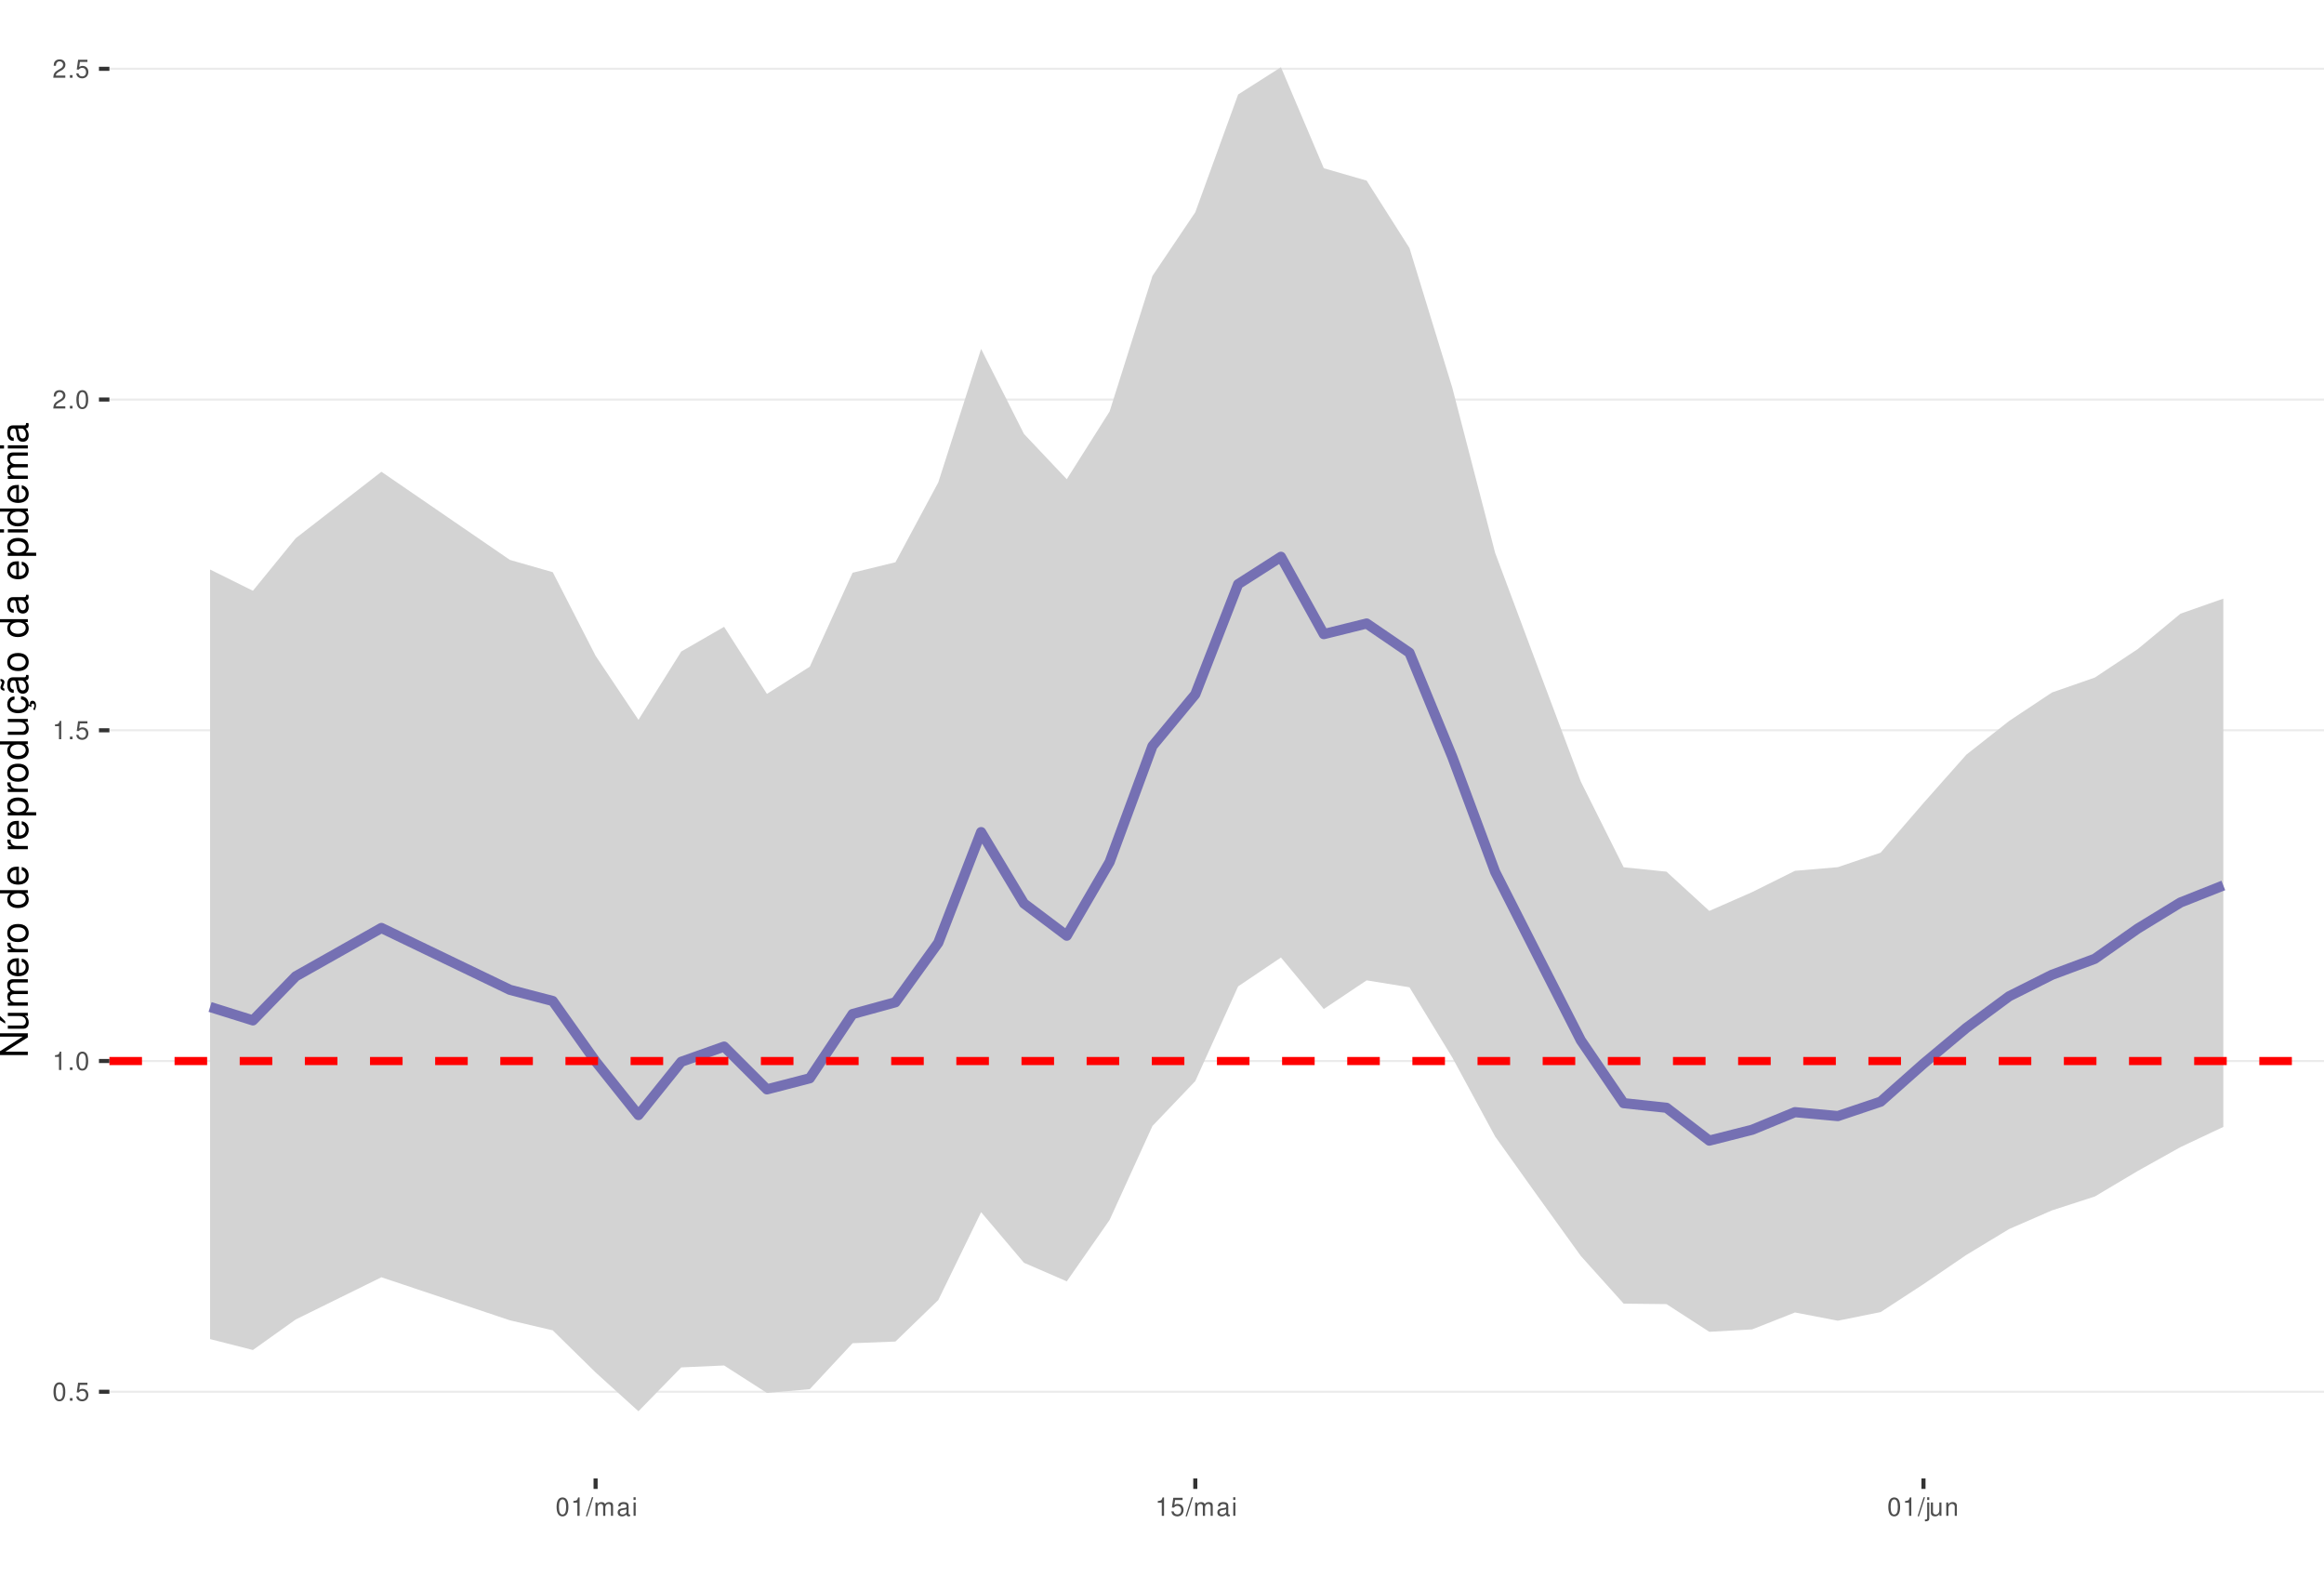
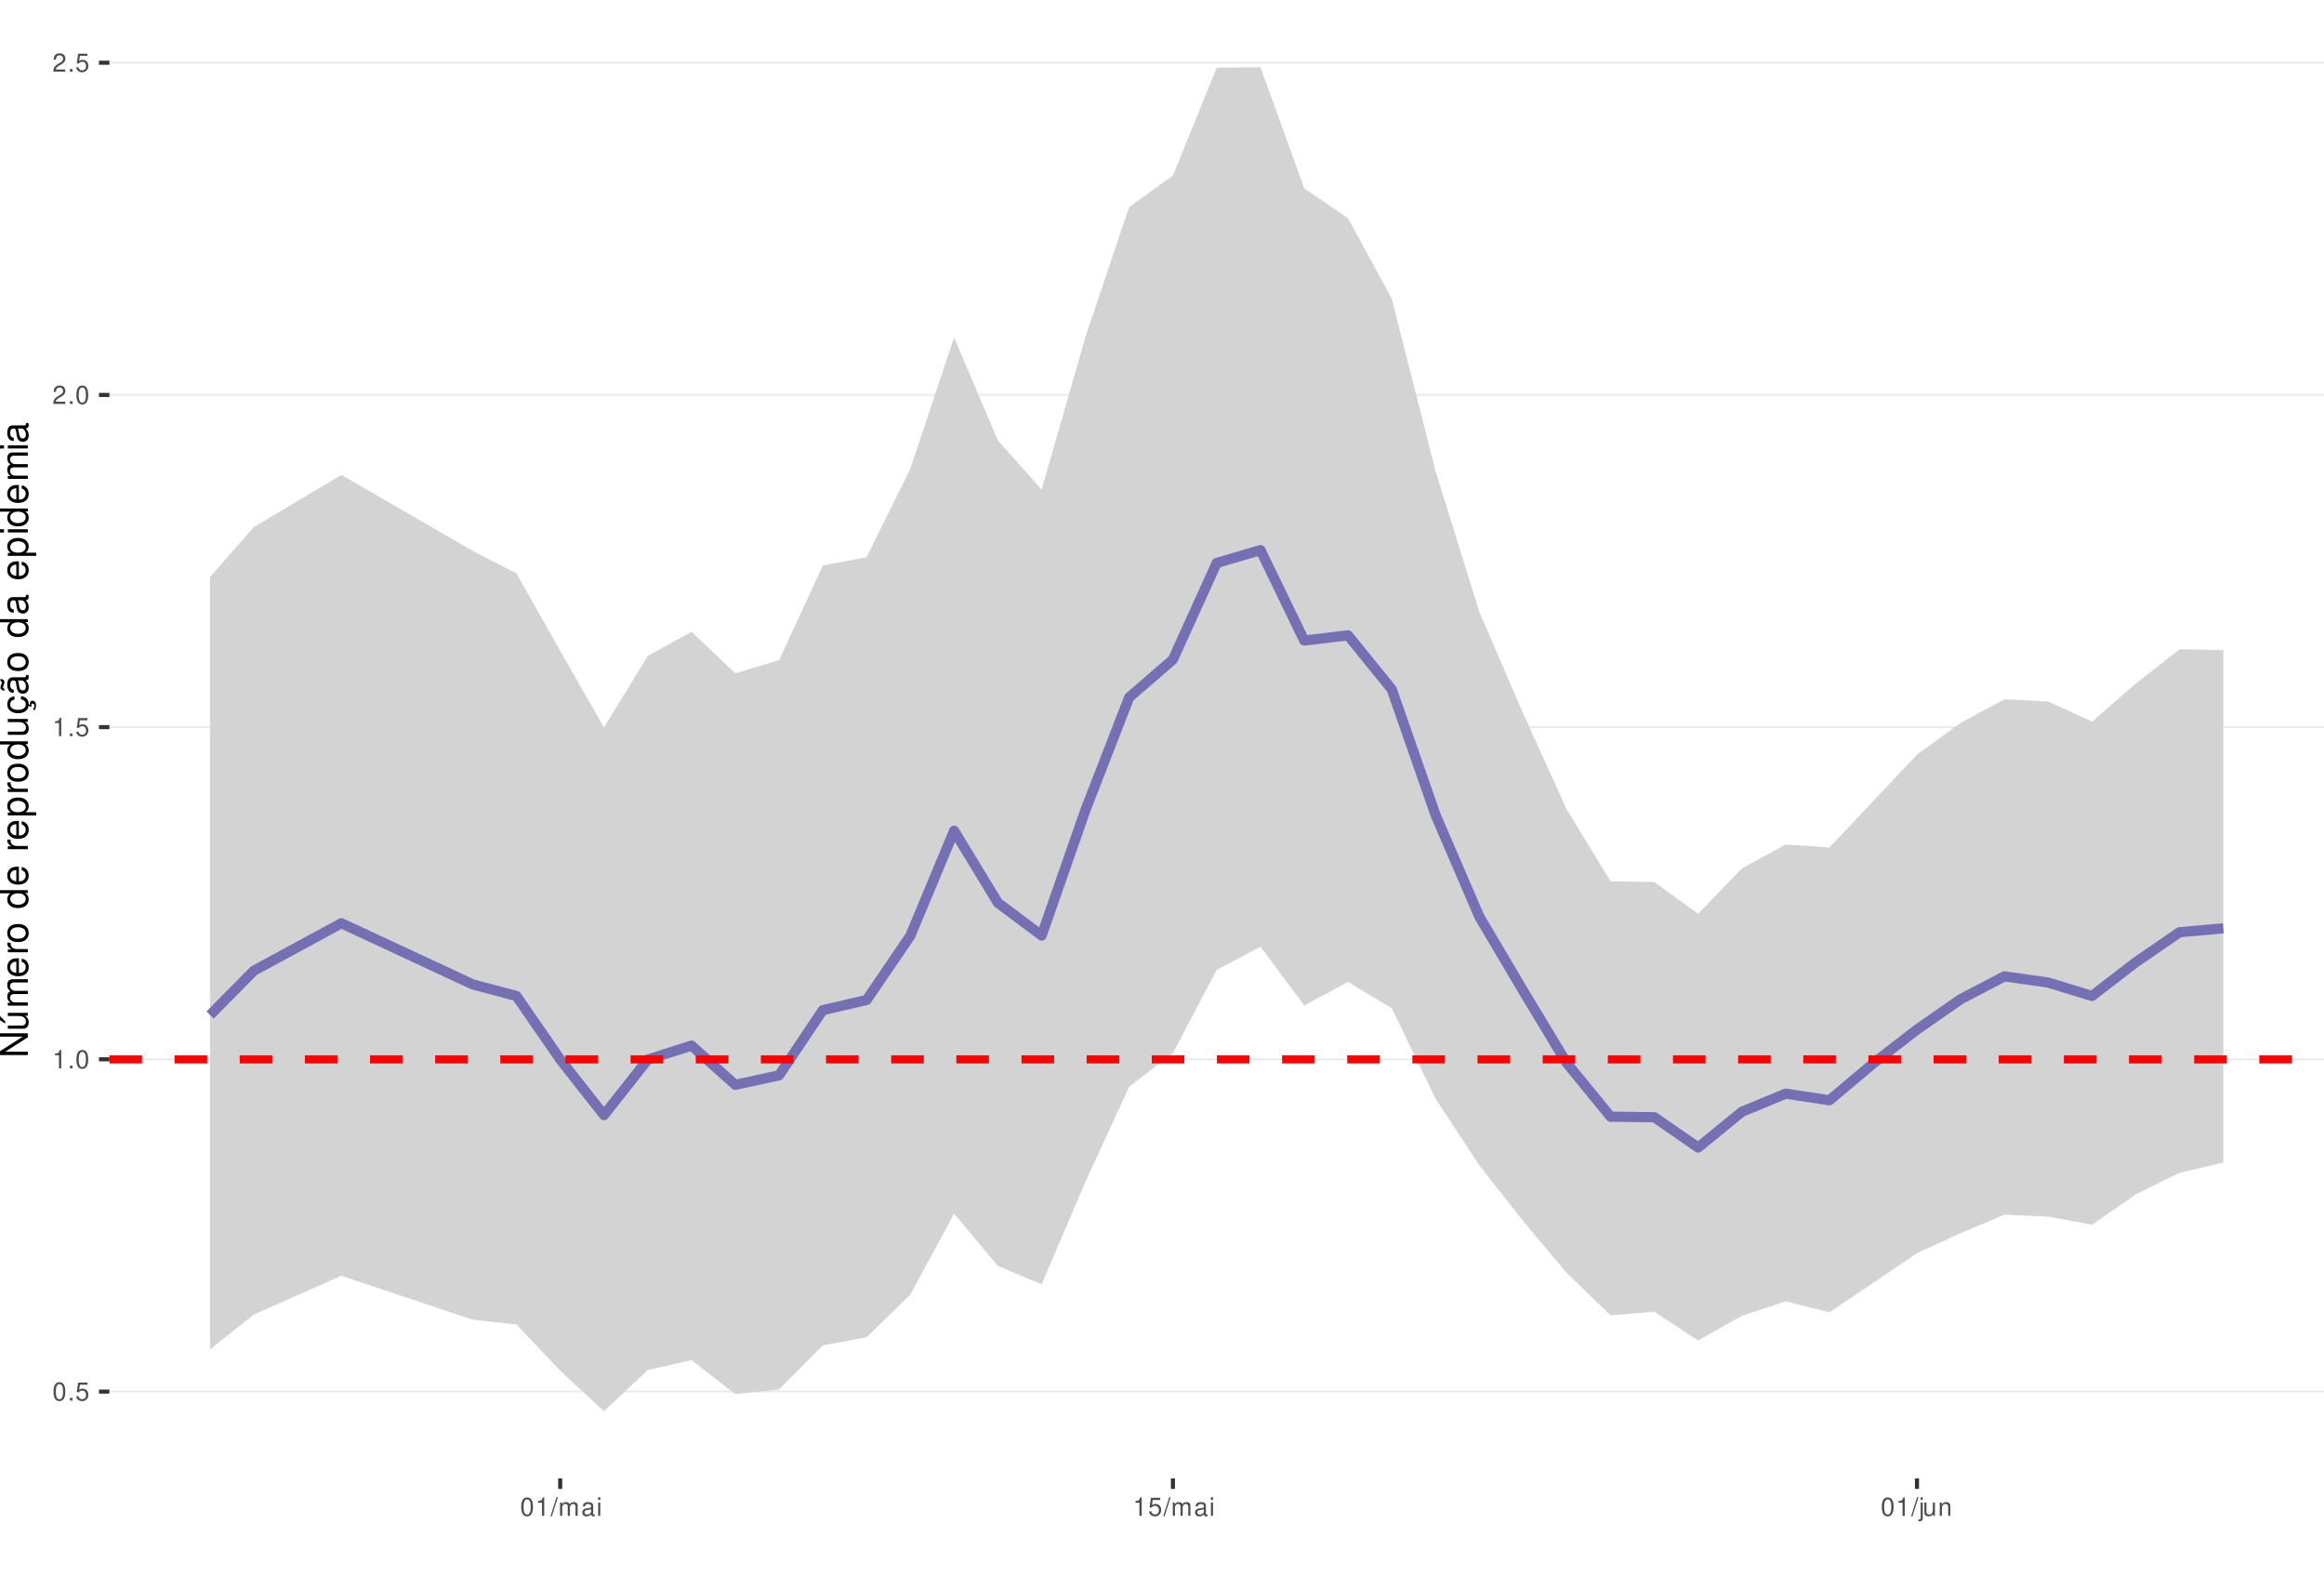
<svg xmlns="http://www.w3.org/2000/svg" xmlns:xlink="http://www.w3.org/1999/xlink" width="609pt" height="413pt" viewBox="0 0 609 413" version="1.1">
  <defs>
    <g>
      <symbol overflow="visible" id="glyph0-0">
        <path style="stroke:none;" d="" />
      </symbol>
      <symbol overflow="visible" id="glyph0-1">
        <path style="stroke:none;" d="M 1.828 -4.812 C 1.391 -4.812 0.984 -4.609 0.75 -4.281 C 0.438 -3.859 0.281 -3.219 0.281 -2.328 C 0.281 -0.703 0.812 0.156 1.828 0.156 C 2.828 0.156 3.375 -0.703 3.375 -2.297 C 3.375 -3.219 3.234 -3.844 2.922 -4.281 C 2.672 -4.625 2.281 -4.812 1.828 -4.812 Z M 1.828 -4.297 C 2.469 -4.297 2.781 -3.641 2.781 -2.344 C 2.781 -0.969 2.469 -0.328 1.812 -0.328 C 1.203 -0.328 0.891 -1 0.891 -2.328 C 0.891 -3.641 1.203 -4.297 1.828 -4.297 Z M 1.828 -4.297 " />
      </symbol>
      <symbol overflow="visible" id="glyph0-2">
        <path style="stroke:none;" d="M 1.266 -0.688 L 0.578 -0.688 L 0.578 0 L 1.266 0 Z M 1.266 -0.688 " />
      </symbol>
      <symbol overflow="visible" id="glyph0-3">
        <path style="stroke:none;" d="M 3.172 -4.719 L 0.734 -4.719 L 0.375 -2.156 L 0.922 -2.156 C 1.188 -2.469 1.422 -2.594 1.797 -2.594 C 2.422 -2.594 2.812 -2.156 2.812 -1.453 C 2.812 -0.781 2.422 -0.359 1.781 -0.359 C 1.266 -0.359 0.953 -0.625 0.812 -1.156 L 0.234 -1.156 C 0.312 -0.766 0.375 -0.578 0.516 -0.406 C 0.781 -0.047 1.266 0.156 1.797 0.156 C 2.75 0.156 3.422 -0.547 3.422 -1.531 C 3.422 -2.469 2.797 -3.109 1.891 -3.109 C 1.562 -3.109 1.297 -3.016 1.016 -2.828 L 1.203 -4.141 L 3.172 -4.141 Z M 3.172 -4.719 " />
      </symbol>
      <symbol overflow="visible" id="glyph0-4">
        <path style="stroke:none;" d="M 1.719 -3.422 L 1.719 0 L 2.312 0 L 2.312 -4.812 L 1.922 -4.812 C 1.719 -4.078 1.578 -3.969 0.672 -3.859 L 0.672 -3.422 Z M 1.719 -3.422 " />
      </symbol>
      <symbol overflow="visible" id="glyph0-5">
        <path style="stroke:none;" d="M 3.375 -0.578 L 0.891 -0.578 C 0.938 -0.984 1.156 -1.234 1.734 -1.578 L 2.406 -1.953 C 3.062 -2.328 3.406 -2.812 3.406 -3.406 C 3.406 -3.812 3.234 -4.188 2.969 -4.438 C 2.688 -4.688 2.344 -4.812 1.891 -4.812 C 1.297 -4.812 0.844 -4.594 0.578 -4.188 C 0.422 -3.938 0.344 -3.641 0.328 -3.141 L 0.922 -3.141 C 0.938 -3.469 0.984 -3.672 1.062 -3.828 C 1.219 -4.125 1.516 -4.297 1.875 -4.297 C 2.406 -4.297 2.797 -3.906 2.797 -3.391 C 2.797 -3.016 2.578 -2.672 2.156 -2.438 L 1.547 -2.078 C 0.562 -1.516 0.281 -1.062 0.219 0 L 3.375 0 Z M 3.375 -0.578 " />
      </symbol>
      <symbol overflow="visible" id="glyph0-6">
        <path style="stroke:none;" d="M 1.531 -4.859 L -0.047 0.141 L 0.312 0.141 L 1.891 -4.859 Z M 1.531 -4.859 " />
      </symbol>
      <symbol overflow="visible" id="glyph0-7">
        <path style="stroke:none;" d="M 0.469 -3.484 L 0.469 0 L 1.031 0 L 1.031 -2.188 C 1.031 -2.703 1.391 -3.109 1.844 -3.109 C 2.25 -3.109 2.484 -2.844 2.484 -2.406 L 2.484 0 L 3.047 0 L 3.047 -2.188 C 3.047 -2.703 3.422 -3.109 3.875 -3.109 C 4.266 -3.109 4.516 -2.844 4.516 -2.406 L 4.516 0 L 5.078 0 L 5.078 -2.609 C 5.078 -3.234 4.719 -3.594 4.062 -3.594 C 3.594 -3.594 3.312 -3.453 2.984 -3.062 C 2.781 -3.422 2.5 -3.594 2.047 -3.594 C 1.578 -3.594 1.266 -3.422 0.984 -3 L 0.984 -3.484 Z M 0.469 -3.484 " />
      </symbol>
      <symbol overflow="visible" id="glyph0-8">
        <path style="stroke:none;" d="M 3.562 -0.328 C 3.5 -0.312 3.469 -0.312 3.438 -0.312 C 3.25 -0.312 3.141 -0.406 3.141 -0.578 L 3.141 -2.641 C 3.141 -3.25 2.688 -3.594 1.828 -3.594 C 1.312 -3.594 0.906 -3.438 0.672 -3.188 C 0.516 -3 0.453 -2.797 0.438 -2.453 L 0.984 -2.453 C 1.031 -2.875 1.297 -3.078 1.812 -3.078 C 2.312 -3.078 2.594 -2.891 2.594 -2.562 L 2.594 -2.406 C 2.578 -2.172 2.469 -2.078 2.016 -2.031 C 1.219 -1.922 1.109 -1.891 0.891 -1.812 C 0.484 -1.641 0.281 -1.328 0.281 -0.875 C 0.281 -0.25 0.719 0.156 1.422 0.156 C 1.859 0.156 2.219 0 2.609 -0.359 C 2.656 0 2.828 0.156 3.188 0.156 C 3.297 0.156 3.375 0.141 3.562 0.094 Z M 2.594 -1.094 C 2.594 -0.906 2.531 -0.797 2.375 -0.641 C 2.141 -0.438 1.875 -0.328 1.547 -0.328 C 1.109 -0.328 0.859 -0.547 0.859 -0.891 C 0.859 -1.266 1.094 -1.438 1.703 -1.531 C 2.297 -1.609 2.406 -1.641 2.594 -1.719 Z M 2.594 -1.094 " />
      </symbol>
      <symbol overflow="visible" id="glyph0-9">
        <path style="stroke:none;" d="M 1 -3.484 L 0.453 -3.484 L 0.453 0 L 1 0 Z M 1 -4.859 L 0.438 -4.859 L 0.438 -4.156 L 1 -4.156 Z M 1 -4.859 " />
      </symbol>
      <symbol overflow="visible" id="glyph0-10">
        <path style="stroke:none;" d="M 0.469 -3.484 L 0.469 0.5 C 0.469 0.859 0.359 0.969 0.016 0.969 C -0.031 0.969 -0.047 0.969 -0.125 0.953 L -0.125 1.438 C -0.047 1.438 -0.016 1.453 0.062 1.453 C 0.688 1.453 1.016 1.203 1.016 0.719 L 1.016 -3.484 Z M 1.016 -4.859 L 0.469 -4.859 L 0.469 -4.156 L 1.016 -4.156 Z M 1.016 -4.859 " />
      </symbol>
      <symbol overflow="visible" id="glyph0-11">
        <path style="stroke:none;" d="M 3.203 0 L 3.203 -3.484 L 2.656 -3.484 L 2.656 -1.516 C 2.656 -0.797 2.281 -0.328 1.703 -0.328 C 1.266 -0.328 0.984 -0.594 0.984 -1.016 L 0.984 -3.484 L 0.438 -3.484 L 0.438 -0.797 C 0.438 -0.219 0.859 0.156 1.547 0.156 C 2.062 0.156 2.391 -0.031 2.703 -0.484 L 2.703 0 Z M 3.203 0 " />
      </symbol>
      <symbol overflow="visible" id="glyph0-12">
        <path style="stroke:none;" d="M 0.469 -3.484 L 0.469 0 L 1.031 0 L 1.031 -1.922 C 1.031 -2.641 1.391 -3.109 1.969 -3.109 C 2.406 -3.109 2.688 -2.828 2.688 -2.422 L 2.688 0 L 3.234 0 L 3.234 -2.641 C 3.234 -3.219 2.812 -3.594 2.141 -3.594 C 1.625 -3.594 1.281 -3.391 0.984 -2.906 L 0.984 -3.484 Z M 0.469 -3.484 " />
      </symbol>
      <symbol overflow="visible" id="glyph1-0">
        <path style="stroke:none;" d="" />
      </symbol>
      <symbol overflow="visible" id="glyph1-1">
        <path style="stroke:none;" d="M -7.297 -6.453 L -7.297 -5.578 L -1.328 -5.578 L -7.297 -1.766 L -7.297 -0.766 L 0 -0.766 L 0 -1.641 L -5.906 -1.641 L 0 -5.406 L 0 -6.453 Z M -7.297 -6.453 " />
      </symbol>
      <symbol overflow="visible" id="glyph1-2">
        <path style="stroke:none;" d="M 0 -4.812 L -5.234 -4.812 L -5.234 -3.984 L -2.266 -3.984 C -1.203 -3.984 -0.5 -3.438 -0.5 -2.562 C -0.5 -1.906 -0.906 -1.484 -1.531 -1.484 L -5.234 -1.484 L -5.234 -0.656 L -1.203 -0.656 C -0.328 -0.656 0.234 -1.297 0.234 -2.312 C 0.234 -3.094 -0.047 -3.578 -0.734 -4.062 L 0 -4.062 Z M -7.406 -2.953 L -5.922 -2 L -5.922 -2.594 L -7.406 -4.094 Z M -7.406 -2.953 " />
      </symbol>
      <symbol overflow="visible" id="glyph1-3">
        <path style="stroke:none;" d="M -5.234 -0.703 L 0 -0.703 L 0 -1.547 L -3.297 -1.547 C -4.047 -1.547 -4.656 -2.094 -4.656 -2.766 C -4.656 -3.391 -4.281 -3.734 -3.609 -3.734 L 0 -3.734 L 0 -4.578 L -3.297 -4.578 C -4.047 -4.578 -4.656 -5.125 -4.656 -5.812 C -4.656 -6.422 -4.266 -6.781 -3.609 -6.781 L 0 -6.781 L 0 -7.625 L -3.938 -7.625 C -4.875 -7.625 -5.391 -7.078 -5.391 -6.094 C -5.391 -5.406 -5.188 -4.984 -4.594 -4.484 C -5.156 -4.188 -5.391 -3.766 -5.391 -3.078 C -5.391 -2.375 -5.125 -1.906 -4.5 -1.469 L -5.234 -1.469 Z M -5.234 -0.703 " />
      </symbol>
      <symbol overflow="visible" id="glyph1-4">
        <path style="stroke:none;" d="M -2.344 -5.125 C -3.141 -5.125 -3.625 -5.062 -4.016 -4.922 C -4.875 -4.578 -5.391 -3.781 -5.391 -2.797 C -5.391 -1.344 -4.281 -0.406 -2.547 -0.406 C -0.812 -0.406 0.234 -1.297 0.234 -2.781 C 0.234 -3.984 -0.453 -4.812 -1.594 -5.016 L -1.594 -4.188 C -0.906 -3.953 -0.547 -3.484 -0.547 -2.812 C -0.547 -2.281 -0.781 -1.828 -1.219 -1.547 C -1.516 -1.344 -1.812 -1.281 -2.344 -1.266 Z M -3.016 -1.297 C -3.984 -1.359 -4.625 -1.953 -4.625 -2.797 C -4.625 -3.641 -3.953 -4.234 -3.016 -4.234 Z M -3.016 -1.297 " />
      </symbol>
      <symbol overflow="visible" id="glyph1-5">
        <path style="stroke:none;" d="M -5.234 -0.688 L 0 -0.688 L 0 -1.531 L -2.719 -1.531 C -3.984 -1.547 -4.547 -2.062 -4.516 -3.203 L -5.359 -3.203 C -5.375 -3.062 -5.391 -2.984 -5.391 -2.891 C -5.391 -2.344 -5.062 -1.938 -4.297 -1.453 L -5.234 -1.453 Z M -5.234 -0.688 " />
      </symbol>
      <symbol overflow="visible" id="glyph1-6">
        <path style="stroke:none;" d="M -5.391 -2.719 C -5.391 -1.234 -4.344 -0.359 -2.578 -0.359 C -0.812 -0.359 0.234 -1.234 0.234 -2.734 C 0.234 -4.203 -0.812 -5.094 -2.547 -5.094 C -4.359 -5.094 -5.391 -4.234 -5.391 -2.719 Z M -4.625 -2.734 C -4.625 -3.672 -3.844 -4.234 -2.547 -4.234 C -1.312 -4.234 -0.547 -3.656 -0.547 -2.734 C -0.547 -1.797 -1.312 -1.234 -2.578 -1.234 C -3.844 -1.234 -4.625 -1.797 -4.625 -2.734 Z M -4.625 -2.734 " />
      </symbol>
      <symbol overflow="visible" id="glyph1-7">
        <path style="stroke:none;" d="" />
      </symbol>
      <symbol overflow="visible" id="glyph1-8">
        <path style="stroke:none;" d="M -7.297 -4.953 L -7.297 -4.125 L -4.578 -4.125 C -5.109 -3.766 -5.391 -3.203 -5.391 -2.516 C -5.391 -1.156 -4.297 -0.266 -2.625 -0.266 C -0.859 -0.266 0.234 -1.125 0.234 -2.547 C 0.234 -3.266 -0.047 -3.766 -0.688 -4.203 L 0 -4.203 L 0 -4.953 Z M -4.609 -2.656 C -4.609 -3.547 -3.812 -4.125 -2.562 -4.125 C -1.344 -4.125 -0.547 -3.547 -0.547 -2.656 C -0.547 -1.734 -1.359 -1.125 -2.578 -1.125 C -3.797 -1.125 -4.609 -1.734 -4.609 -2.656 Z M -4.609 -2.656 " />
      </symbol>
      <symbol overflow="visible" id="glyph1-9">
        <path style="stroke:none;" d="M 2.188 -0.547 L 2.188 -1.375 L -0.547 -1.375 C -0.016 -1.812 0.234 -2.312 0.234 -2.984 C 0.234 -4.344 -0.859 -5.234 -2.531 -5.234 C -4.297 -5.234 -5.391 -4.375 -5.391 -2.984 C -5.391 -2.266 -5.062 -1.703 -4.453 -1.312 L -5.234 -1.312 L -5.234 -0.547 Z M -4.609 -2.844 C -4.609 -3.766 -3.797 -4.359 -2.547 -4.359 C -1.359 -4.359 -0.547 -3.75 -0.547 -2.844 C -0.547 -1.953 -1.344 -1.375 -2.578 -1.375 C -3.812 -1.375 -4.609 -1.953 -4.609 -2.844 Z M -4.609 -2.844 " />
      </symbol>
      <symbol overflow="visible" id="glyph1-10">
        <path style="stroke:none;" d="M 0 -4.812 L -5.234 -4.812 L -5.234 -3.984 L -2.266 -3.984 C -1.203 -3.984 -0.5 -3.438 -0.5 -2.562 C -0.5 -1.906 -0.906 -1.484 -1.531 -1.484 L -5.234 -1.484 L -5.234 -0.656 L -1.203 -0.656 C -0.328 -0.656 0.234 -1.297 0.234 -2.312 C 0.234 -3.094 -0.047 -3.578 -0.734 -4.062 L 0 -4.062 Z M 0 -4.812 " />
      </symbol>
      <symbol overflow="visible" id="glyph1-11">
        <path style="stroke:none;" d="M 0.234 -2.641 C 0.234 -3.875 -0.547 -4.703 -1.797 -4.766 L -1.797 -3.938 C -0.953 -3.797 -0.531 -3.359 -0.531 -2.656 C -0.531 -1.734 -1.281 -1.188 -2.516 -1.188 C -3.844 -1.188 -4.625 -1.719 -4.625 -2.625 C -4.625 -3.328 -4.203 -3.766 -3.484 -3.875 L -3.484 -4.703 C -3.984 -4.672 -4.312 -4.562 -4.609 -4.359 C -5.094 -4 -5.391 -3.375 -5.391 -2.641 C -5.391 -1.219 -4.266 -0.312 -2.531 -0.312 C -1.469 -0.312 -0.625 -0.672 -0.156 -1.312 C 0.047 -1.594 0.125 -1.812 0.203 -2.25 L 0.922 -1.938 L 0.984 -2.062 C 0.938 -2.188 0.906 -2.25 0.906 -2.375 C 0.906 -2.656 1.047 -2.828 1.281 -2.828 C 1.547 -2.828 1.734 -2.594 1.734 -2.297 C 1.734 -2.031 1.672 -1.844 1.438 -1.406 L 1.406 -1.312 L 1.812 -1.094 C 2.078 -1.75 2.141 -1.953 2.141 -2.344 C 2.141 -3.109 1.781 -3.578 1.203 -3.578 C 0.781 -3.578 0.547 -3.297 0.547 -2.797 C 0.547 -2.703 0.547 -2.641 0.562 -2.516 Z M 0.234 -2.641 " />
      </symbol>
      <symbol overflow="visible" id="glyph1-12">
        <path style="stroke:none;" d="M -0.484 -5.344 C -0.469 -5.266 -0.469 -5.219 -0.469 -5.172 C -0.469 -4.875 -0.625 -4.719 -0.875 -4.719 L -3.953 -4.719 C -4.891 -4.719 -5.391 -4.047 -5.391 -2.75 C -5.391 -1.984 -5.172 -1.375 -4.781 -1.016 C -4.516 -0.766 -4.203 -0.672 -3.688 -0.656 L -3.688 -1.484 C -4.328 -1.562 -4.625 -1.938 -4.625 -2.719 C -4.625 -3.484 -4.344 -3.891 -3.844 -3.891 L -3.625 -3.891 C -3.266 -3.875 -3.125 -3.703 -3.047 -3.016 C -2.891 -1.844 -2.844 -1.656 -2.719 -1.344 C -2.453 -0.734 -2 -0.422 -1.312 -0.422 C -0.375 -0.422 0.234 -1.078 0.234 -2.141 C 0.234 -2.797 0 -3.328 -0.547 -3.922 C 0 -3.984 0.234 -4.234 0.234 -4.781 C 0.234 -4.953 0.203 -5.062 0.141 -5.344 Z M -1.656 -3.891 C -1.375 -3.891 -1.203 -3.812 -0.969 -3.562 C -0.656 -3.219 -0.5 -2.812 -0.5 -2.312 C -0.5 -1.672 -0.812 -1.297 -1.344 -1.297 C -1.891 -1.297 -2.172 -1.656 -2.297 -2.547 C -2.422 -3.438 -2.453 -3.609 -2.594 -3.891 Z M -7.172 -3.75 C -6.922 -3.672 -6.812 -3.547 -6.812 -3.375 C -6.812 -3.25 -6.875 -2.984 -6.984 -2.734 C -7.156 -2.312 -7.172 -2.25 -7.172 -2.047 C -7.172 -1.594 -6.797 -1.297 -6.141 -1.188 L -6.141 -1.766 C -6.375 -1.812 -6.5 -1.938 -6.5 -2.094 C -6.5 -2.203 -6.469 -2.344 -6.375 -2.578 C -6.156 -3.156 -6.125 -3.234 -6.125 -3.438 C -6.125 -3.922 -6.484 -4.219 -7.172 -4.312 Z M -7.172 -3.75 " />
      </symbol>
      <symbol overflow="visible" id="glyph1-13">
        <path style="stroke:none;" d="M -0.484 -5.344 C -0.469 -5.266 -0.469 -5.219 -0.469 -5.172 C -0.469 -4.875 -0.625 -4.719 -0.875 -4.719 L -3.953 -4.719 C -4.891 -4.719 -5.391 -4.047 -5.391 -2.75 C -5.391 -1.984 -5.172 -1.375 -4.781 -1.016 C -4.516 -0.766 -4.203 -0.672 -3.688 -0.656 L -3.688 -1.484 C -4.328 -1.562 -4.625 -1.938 -4.625 -2.719 C -4.625 -3.484 -4.344 -3.891 -3.844 -3.891 L -3.625 -3.891 C -3.266 -3.875 -3.125 -3.703 -3.047 -3.016 C -2.891 -1.844 -2.844 -1.656 -2.719 -1.344 C -2.453 -0.734 -2 -0.422 -1.312 -0.422 C -0.375 -0.422 0.234 -1.078 0.234 -2.141 C 0.234 -2.797 0 -3.328 -0.547 -3.922 C 0 -3.984 0.234 -4.234 0.234 -4.781 C 0.234 -4.953 0.203 -5.062 0.141 -5.344 Z M -1.656 -3.891 C -1.375 -3.891 -1.203 -3.812 -0.969 -3.562 C -0.656 -3.219 -0.5 -2.812 -0.5 -2.312 C -0.5 -1.672 -0.812 -1.297 -1.344 -1.297 C -1.891 -1.297 -2.172 -1.656 -2.297 -2.547 C -2.422 -3.438 -2.453 -3.609 -2.594 -3.891 Z M -1.656 -3.891 " />
      </symbol>
      <symbol overflow="visible" id="glyph1-14">
        <path style="stroke:none;" d="M -5.234 -1.5 L -5.234 -0.672 L 0 -0.672 L 0 -1.5 Z M -7.297 -1.5 L -7.297 -0.656 L -6.234 -0.656 L -6.234 -1.5 Z M -7.297 -1.5 " />
      </symbol>
    </g>
    <clipPath id="clip1">
      <path d="M 28.672 0 L 609 0 L 609 387.328 L 28.672 387.328 Z M 28.672 0 " />
    </clipPath>
    <clipPath id="clip2">
      <path d="M 28.672 364 L 609 364 L 609 365 L 28.672 365 Z M 28.672 364 " />
    </clipPath>
    <clipPath id="clip3">
-       <path d="M 28.672 277 L 609 277 L 609 279 L 28.672 279 Z M 28.672 277 " />
+       <path d="M 28.672 277 L 609 277 L 609 278 L 28.672 278 Z M 28.672 277 " />
    </clipPath>
    <clipPath id="clip4">
-       <path d="M 28.672 191 L 609 191 L 609 192 L 28.672 192 Z M 28.672 191 " />
+       <path d="M 28.672 190 L 609 190 L 609 191 L 28.672 191 Z M 28.672 190 " />
    </clipPath>
    <clipPath id="clip5">
-       <path d="M 28.672 104 L 609 104 L 609 105 L 28.672 105 Z M 28.672 104 " />
+       <path d="M 28.672 103 L 609 103 L 609 104 L 28.672 104 Z M 28.672 103 " />
    </clipPath>
    <clipPath id="clip6">
-       <path d="M 28.672 17 L 609 17 L 609 19 L 28.672 19 Z M 28.672 17 " />
+       <path d="M 28.672 16 L 609 16 L 609 17 L 28.672 17 Z M 28.672 16 " />
    </clipPath>
    <clipPath id="clip7">
-       <path d="M 28.672 276 L 609 276 L 609 280 L 28.672 280 Z M 28.672 276 " />
+       <path d="M 28.672 276 L 609 276 L 609 279 L 28.672 279 Z M 28.672 276 " />
    </clipPath>
  </defs>
  <g id="surface11">
    <rect x="0" y="0" width="609" height="413" style="fill:rgb(100%,100%,100%);fill-opacity:1;stroke:none;" />
    <rect x="0" y="0" width="609" height="413" style="fill:rgb(100%,100%,100%);fill-opacity:1;stroke:none;" />
    <path style="fill:none;stroke-width:1.067;stroke-linecap:round;stroke-linejoin:round;stroke:rgb(100%,100%,100%);stroke-opacity:1;stroke-miterlimit:10;" d="M 0 413 L 609 413 L 609 0 L 0 0 Z M 0 413 " />
    <g clip-path="url(#clip1)" clip-rule="nonzero">
      <path style=" stroke:none;fill-rule:nonzero;fill:rgb(100%,100%,100%);fill-opacity:1;" d="M 28.672 387.328 L 609 387.328 L 609 0 L 28.672 0 Z M 28.672 387.328 " />
    </g>
    <g clip-path="url(#clip2)" clip-rule="nonzero">
-       <path style="fill:none;stroke-width:0.533;stroke-linecap:butt;stroke-linejoin:round;stroke:rgb(92.157%,92.157%,92.157%);stroke-opacity:1;stroke-miterlimit:10;" d="M 28.672 364.613 L 609 364.613 " />
+       <path style="fill:none;stroke-width:0.533;stroke-linecap:butt;stroke-linejoin:round;stroke:rgb(92.157%,92.157%,92.157%);stroke-opacity:1;stroke-miterlimit:10;" d="M 28.672 364.566 L 609 364.566 " />
    </g>
    <g clip-path="url(#clip3)" clip-rule="nonzero">
-       <path style="fill:none;stroke-width:0.533;stroke-linecap:butt;stroke-linejoin:round;stroke:rgb(92.157%,92.157%,92.157%);stroke-opacity:1;stroke-miterlimit:10;" d="M 28.672 277.969 L 609 277.969 " />
+       <path style="fill:none;stroke-width:0.533;stroke-linecap:butt;stroke-linejoin:round;stroke:rgb(92.157%,92.157%,92.157%);stroke-opacity:1;stroke-miterlimit:10;" d="M 28.672 277.531 L 609 277.531 " />
    </g>
    <g clip-path="url(#clip4)" clip-rule="nonzero">
-       <path style="fill:none;stroke-width:0.533;stroke-linecap:butt;stroke-linejoin:round;stroke:rgb(92.157%,92.157%,92.157%);stroke-opacity:1;stroke-miterlimit:10;" d="M 28.672 191.32 L 609 191.32 " />
+       <path style="fill:none;stroke-width:0.533;stroke-linecap:butt;stroke-linejoin:round;stroke:rgb(92.157%,92.157%,92.157%);stroke-opacity:1;stroke-miterlimit:10;" d="M 28.672 190.5 L 609 190.5 " />
    </g>
    <g clip-path="url(#clip5)" clip-rule="nonzero">
-       <path style="fill:none;stroke-width:0.533;stroke-linecap:butt;stroke-linejoin:round;stroke:rgb(92.157%,92.157%,92.157%);stroke-opacity:1;stroke-miterlimit:10;" d="M 28.672 104.672 L 609 104.672 " />
+       <path style="fill:none;stroke-width:0.533;stroke-linecap:butt;stroke-linejoin:round;stroke:rgb(92.157%,92.157%,92.157%);stroke-opacity:1;stroke-miterlimit:10;" d="M 28.672 103.465 L 609 103.465 " />
    </g>
    <g clip-path="url(#clip6)" clip-rule="nonzero">
-       <path style="fill:none;stroke-width:0.533;stroke-linecap:butt;stroke-linejoin:round;stroke:rgb(92.157%,92.157%,92.157%);stroke-opacity:1;stroke-miterlimit:10;" d="M 28.672 18.023 L 609 18.023 " />
-     </g>
-     <path style=" stroke:none;fill-rule:nonzero;fill:rgb(82.745%,82.745%,82.745%);fill-opacity:1;" d="M 55.051 149.207 L 66.273 154.77 L 77.5 141.004 L 99.949 123.594 L 133.625 146.688 L 144.848 149.902 L 156.074 171.805 L 167.301 188.586 L 178.523 170.684 L 189.75 164.215 L 200.973 181.789 L 212.199 174.66 L 223.422 150.047 L 234.648 147.301 L 245.875 126.379 L 257.098 91.406 L 268.324 113.676 L 279.547 125.543 L 290.773 107.789 L 302 72.281 L 313.223 55.602 L 324.449 24.754 L 335.672 17.605 L 346.898 44.074 L 358.121 47.316 L 369.348 64.98 L 380.574 101.586 L 391.797 144.836 L 403.023 174.887 L 414.246 204.746 L 425.473 227.211 L 436.699 228.359 L 447.922 238.641 L 459.148 233.715 L 470.371 228.137 L 481.598 227.184 L 492.82 223.375 L 504.047 210.375 L 515.273 197.715 L 526.496 188.875 L 537.723 181.418 L 548.945 177.508 L 560.172 170.059 L 571.398 160.77 L 582.621 156.832 L 582.621 295.227 L 571.398 300.52 L 560.172 306.785 L 548.945 313.461 L 537.723 317.098 L 526.496 321.98 L 515.273 328.77 L 504.047 336.422 L 492.82 343.742 L 481.598 346 L 470.371 343.844 L 459.148 348.277 L 447.922 348.91 L 436.699 341.652 L 425.473 341.527 L 414.246 329.039 L 403.023 313.473 L 391.797 297.75 L 380.574 277.051 L 369.348 258.652 L 358.121 256.836 L 346.898 264.344 L 335.672 250.852 L 324.449 258.414 L 313.223 283.23 L 302 294.98 L 290.773 319.598 L 279.547 335.688 L 268.324 330.82 L 257.098 317.566 L 245.875 340.59 L 234.648 351.461 L 223.422 351.895 L 212.199 363.934 L 200.973 364.926 L 189.75 357.73 L 178.523 358.234 L 167.301 369.723 L 156.074 359.551 L 144.848 348.527 L 133.625 345.898 L 99.949 334.621 L 77.5 345.672 L 66.273 353.676 L 55.051 350.816 Z M 55.051 149.207 " />
-     <path style="fill:none;stroke-width:2.667;stroke-linecap:butt;stroke-linejoin:round;stroke:rgb(45.882%,43.922%,70.196%);stroke-opacity:1;stroke-miterlimit:10;" d="M 55.051 263.809 L 66.273 267.324 L 77.5 255.777 L 99.949 243.109 L 133.625 259.316 L 144.848 262.242 L 156.074 278.062 L 167.301 292.125 L 178.523 278.168 L 189.75 274.188 L 200.973 285.395 L 212.199 282.492 L 223.422 265.656 L 234.648 262.574 L 245.875 246.984 L 257.098 217.996 L 268.324 236.684 L 279.547 245.133 L 290.773 225.844 L 302 195.449 L 313.223 181.898 L 324.449 153.047 L 335.672 145.871 L 346.898 166.129 L 358.121 163.348 L 369.348 171.008 L 380.574 198.309 L 391.797 228.418 L 403.023 250.523 L 414.246 272.535 L 425.473 289.008 L 436.699 290.215 L 447.922 298.82 L 459.148 295.977 L 470.371 291.367 L 481.598 292.395 L 492.82 288.621 L 504.047 278.668 L 515.273 269.293 L 526.496 261.004 L 537.723 255.375 L 548.945 251.188 L 560.172 243.293 L 571.398 236.43 L 582.621 231.973 " />
+       <path style="fill:none;stroke-width:0.533;stroke-linecap:butt;stroke-linejoin:round;stroke:rgb(92.157%,92.157%,92.157%);stroke-opacity:1;stroke-miterlimit:10;" d="M 28.672 16.43 L 609 16.43 " />
+     </g>
+     <path style=" stroke:none;fill-rule:nonzero;fill:rgb(82.745%,82.745%,82.745%);fill-opacity:1;" d="M 55.051 151.152 L 66.52 138.07 L 89.457 124.406 L 123.863 144.316 L 135.332 150.219 L 146.801 170.504 L 158.27 190.578 L 169.738 171.852 L 181.207 165.5 L 192.676 176.387 L 204.145 172.961 L 215.613 148.164 L 227.086 145.992 L 238.555 122.789 L 250.023 88.418 L 261.492 115.375 L 272.961 128.27 L 284.43 88.285 L 295.898 54.23 L 307.367 45.98 L 318.836 17.738 L 330.305 17.605 L 341.773 49.355 L 353.242 57.152 L 364.711 78.238 L 376.18 123.438 L 387.648 160.281 L 399.117 186.852 L 410.586 212.133 L 422.055 230.875 L 433.523 231.078 L 444.992 239.398 L 456.465 227.512 L 467.934 221.246 L 479.402 222.02 L 490.871 209.852 L 502.34 197.707 L 513.809 189.359 L 525.277 183.199 L 536.746 183.781 L 548.215 189.051 L 559.684 179.074 L 571.152 170.086 L 582.621 170.316 L 582.621 304.574 L 571.152 307.242 L 559.684 312.902 L 548.215 320.863 L 536.746 318.742 L 525.277 318.23 L 513.809 323.047 L 502.34 328.32 L 490.871 336.074 L 479.402 343.77 L 467.934 340.934 L 456.465 344.703 L 444.992 351.195 L 433.523 343.66 L 422.055 344.586 L 410.586 333.527 L 399.117 319.883 L 387.648 305.285 L 376.18 287.812 L 364.711 264.168 L 353.242 257.258 L 341.773 263.402 L 330.305 248.027 L 318.836 254.082 L 307.367 275.852 L 295.898 284.723 L 284.43 309.617 L 272.961 336.492 L 261.492 331.66 L 250.023 317.957 L 238.555 339.16 L 227.086 350.336 L 215.613 352.465 L 204.145 364.02 L 192.676 365.227 L 181.207 356.332 L 169.738 358.922 L 158.27 369.723 L 146.801 359.098 L 135.332 346.996 L 123.863 345.738 L 89.457 334.227 L 66.52 344.379 L 55.051 353.52 Z M 55.051 151.152 " />
+     <path style="fill:none;stroke-width:2.667;stroke-linecap:butt;stroke-linejoin:round;stroke:rgb(45.882%,43.922%,70.196%);stroke-opacity:1;stroke-miterlimit:10;" d="M 55.051 265.918 L 66.52 254.312 L 89.457 241.871 L 123.863 257.891 L 135.332 260.938 L 146.801 277.555 L 158.27 292.133 L 169.738 277.594 L 181.207 273.922 L 192.676 284.203 L 204.145 281.719 L 215.613 264.648 L 227.086 261.984 L 238.555 245.16 L 250.023 217.641 L 261.492 236.512 L 272.961 245.09 L 284.43 212.246 L 295.898 182.711 L 307.367 172.785 L 318.836 147.484 L 330.305 144.117 L 341.773 167.812 L 353.242 166.445 L 364.711 180.602 L 376.18 213.5 L 387.648 240.129 L 399.117 259.531 L 410.586 278.539 L 422.055 292.559 L 433.523 292.695 L 444.992 300.629 L 456.465 291.266 L 467.934 286.52 L 479.402 288.246 L 490.871 278.613 L 502.34 269.727 L 513.809 261.762 L 525.277 255.781 L 536.746 257.418 L 548.215 260.926 L 559.684 252.09 L 571.152 244.227 L 582.621 243.203 " />
    <g clip-path="url(#clip7)" clip-rule="nonzero">
-       <path style="fill:none;stroke-width:2.134;stroke-linecap:butt;stroke-linejoin:round;stroke:rgb(100%,0%,0%);stroke-opacity:1;stroke-dasharray:8.536,8.536;stroke-miterlimit:10;" d="M 28.672 277.969 L 609 277.969 " />
-     </g>
-     <g style="fill:rgb(30.196%,30.196%,30.196%);fill-opacity:1;">
-       <use xlink:href="#glyph0-1" x="13.738" y="366.961" />
-       <use xlink:href="#glyph0-2" x="17.738" y="366.961" />
-       <use xlink:href="#glyph0-3" x="19.738" y="366.961" />
-     </g>
-     <g style="fill:rgb(30.196%,30.196%,30.196%);fill-opacity:1;">
-       <use xlink:href="#glyph0-4" x="13.738" y="280.316" />
-       <use xlink:href="#glyph0-2" x="17.738" y="280.316" />
-       <use xlink:href="#glyph0-1" x="19.738" y="280.316" />
-     </g>
-     <g style="fill:rgb(30.196%,30.196%,30.196%);fill-opacity:1;">
-       <use xlink:href="#glyph0-4" x="13.738" y="193.668" />
-       <use xlink:href="#glyph0-2" x="17.738" y="193.668" />
-       <use xlink:href="#glyph0-3" x="19.738" y="193.668" />
-     </g>
-     <g style="fill:rgb(30.196%,30.196%,30.196%);fill-opacity:1;">
-       <use xlink:href="#glyph0-5" x="13.738" y="107.02" />
-       <use xlink:href="#glyph0-2" x="17.738" y="107.02" />
-       <use xlink:href="#glyph0-1" x="19.738" y="107.02" />
-     </g>
-     <g style="fill:rgb(30.196%,30.196%,30.196%);fill-opacity:1;">
-       <use xlink:href="#glyph0-5" x="13.738" y="20.371" />
-       <use xlink:href="#glyph0-2" x="17.738" y="20.371" />
-       <use xlink:href="#glyph0-3" x="19.738" y="20.371" />
-     </g>
-     <path style="fill:none;stroke-width:1.067;stroke-linecap:butt;stroke-linejoin:round;stroke:rgb(20%,20%,20%);stroke-opacity:1;stroke-miterlimit:10;" d="M 25.93 364.613 L 28.672 364.613 " />
-     <path style="fill:none;stroke-width:1.067;stroke-linecap:butt;stroke-linejoin:round;stroke:rgb(20%,20%,20%);stroke-opacity:1;stroke-miterlimit:10;" d="M 25.93 277.969 L 28.672 277.969 " />
-     <path style="fill:none;stroke-width:1.067;stroke-linecap:butt;stroke-linejoin:round;stroke:rgb(20%,20%,20%);stroke-opacity:1;stroke-miterlimit:10;" d="M 25.93 191.32 L 28.672 191.32 " />
-     <path style="fill:none;stroke-width:1.067;stroke-linecap:butt;stroke-linejoin:round;stroke:rgb(20%,20%,20%);stroke-opacity:1;stroke-miterlimit:10;" d="M 25.93 104.672 L 28.672 104.672 " />
-     <path style="fill:none;stroke-width:1.067;stroke-linecap:butt;stroke-linejoin:round;stroke:rgb(20%,20%,20%);stroke-opacity:1;stroke-miterlimit:10;" d="M 25.93 18.023 L 28.672 18.023 " />
-     <path style="fill:none;stroke-width:1.067;stroke-linecap:butt;stroke-linejoin:round;stroke:rgb(20%,20%,20%);stroke-opacity:1;stroke-miterlimit:10;" d="M 156.074 390.07 L 156.074 387.328 " />
-     <path style="fill:none;stroke-width:1.067;stroke-linecap:butt;stroke-linejoin:round;stroke:rgb(20%,20%,20%);stroke-opacity:1;stroke-miterlimit:10;" d="M 313.223 390.07 L 313.223 387.328 " />
-     <path style="fill:none;stroke-width:1.067;stroke-linecap:butt;stroke-linejoin:round;stroke:rgb(20%,20%,20%);stroke-opacity:1;stroke-miterlimit:10;" d="M 504.047 390.07 L 504.047 387.328 " />
-     <g style="fill:rgb(30.196%,30.196%,30.196%);fill-opacity:1;">
-       <use xlink:href="#glyph0-1" x="145.574" y="397.109" />
-       <use xlink:href="#glyph0-4" x="149.574" y="397.109" />
-       <use xlink:href="#glyph0-6" x="153.574" y="397.109" />
-       <use xlink:href="#glyph0-7" x="155.574" y="397.109" />
-       <use xlink:href="#glyph0-8" x="161.574" y="397.109" />
-       <use xlink:href="#glyph0-9" x="165.574" y="397.109" />
-     </g>
-     <g style="fill:rgb(30.196%,30.196%,30.196%);fill-opacity:1;">
-       <use xlink:href="#glyph0-4" x="302.723" y="397.109" />
-       <use xlink:href="#glyph0-3" x="306.723" y="397.109" />
-       <use xlink:href="#glyph0-6" x="310.723" y="397.109" />
-       <use xlink:href="#glyph0-7" x="312.723" y="397.109" />
-       <use xlink:href="#glyph0-8" x="318.723" y="397.109" />
-       <use xlink:href="#glyph0-9" x="322.723" y="397.109" />
-     </g>
-     <g style="fill:rgb(30.196%,30.196%,30.196%);fill-opacity:1;">
-       <use xlink:href="#glyph0-1" x="494.547" y="397.109" />
-       <use xlink:href="#glyph0-4" x="498.547" y="397.109" />
-       <use xlink:href="#glyph0-6" x="502.547" y="397.109" />
-       <use xlink:href="#glyph0-10" x="504.547" y="397.109" />
-       <use xlink:href="#glyph0-11" x="505.547" y="397.109" />
-       <use xlink:href="#glyph0-12" x="509.547" y="397.109" />
+       <path style="fill:none;stroke-width:2.134;stroke-linecap:butt;stroke-linejoin:round;stroke:rgb(100%,0%,0%);stroke-opacity:1;stroke-dasharray:8.536,8.536;stroke-miterlimit:10;" d="M 28.672 277.531 L 609 277.531 " />
+     </g>
+     <g style="fill:rgb(30.196%,30.196%,30.196%);fill-opacity:1;">
+       <use xlink:href="#glyph0-1" x="13.738" y="366.914" />
+       <use xlink:href="#glyph0-2" x="17.738" y="366.914" />
+       <use xlink:href="#glyph0-3" x="19.738" y="366.914" />
+     </g>
+     <g style="fill:rgb(30.196%,30.196%,30.196%);fill-opacity:1;">
+       <use xlink:href="#glyph0-4" x="13.738" y="279.879" />
+       <use xlink:href="#glyph0-2" x="17.738" y="279.879" />
+       <use xlink:href="#glyph0-1" x="19.738" y="279.879" />
+     </g>
+     <g style="fill:rgb(30.196%,30.196%,30.196%);fill-opacity:1;">
+       <use xlink:href="#glyph0-4" x="13.738" y="192.848" />
+       <use xlink:href="#glyph0-2" x="17.738" y="192.848" />
+       <use xlink:href="#glyph0-3" x="19.738" y="192.848" />
+     </g>
+     <g style="fill:rgb(30.196%,30.196%,30.196%);fill-opacity:1;">
+       <use xlink:href="#glyph0-5" x="13.738" y="105.812" />
+       <use xlink:href="#glyph0-2" x="17.738" y="105.812" />
+       <use xlink:href="#glyph0-1" x="19.738" y="105.812" />
+     </g>
+     <g style="fill:rgb(30.196%,30.196%,30.196%);fill-opacity:1;">
+       <use xlink:href="#glyph0-5" x="13.738" y="18.777" />
+       <use xlink:href="#glyph0-2" x="17.738" y="18.777" />
+       <use xlink:href="#glyph0-3" x="19.738" y="18.777" />
+     </g>
+     <path style="fill:none;stroke-width:1.067;stroke-linecap:butt;stroke-linejoin:round;stroke:rgb(20%,20%,20%);stroke-opacity:1;stroke-miterlimit:10;" d="M 25.93 364.566 L 28.672 364.566 " />
+     <path style="fill:none;stroke-width:1.067;stroke-linecap:butt;stroke-linejoin:round;stroke:rgb(20%,20%,20%);stroke-opacity:1;stroke-miterlimit:10;" d="M 25.93 277.531 L 28.672 277.531 " />
+     <path style="fill:none;stroke-width:1.067;stroke-linecap:butt;stroke-linejoin:round;stroke:rgb(20%,20%,20%);stroke-opacity:1;stroke-miterlimit:10;" d="M 25.93 190.5 L 28.672 190.5 " />
+     <path style="fill:none;stroke-width:1.067;stroke-linecap:butt;stroke-linejoin:round;stroke:rgb(20%,20%,20%);stroke-opacity:1;stroke-miterlimit:10;" d="M 25.93 103.465 L 28.672 103.465 " />
+     <path style="fill:none;stroke-width:1.067;stroke-linecap:butt;stroke-linejoin:round;stroke:rgb(20%,20%,20%);stroke-opacity:1;stroke-miterlimit:10;" d="M 25.93 16.43 L 28.672 16.43 " />
+     <path style="fill:none;stroke-width:1.067;stroke-linecap:butt;stroke-linejoin:round;stroke:rgb(20%,20%,20%);stroke-opacity:1;stroke-miterlimit:10;" d="M 146.801 390.07 L 146.801 387.328 " />
+     <path style="fill:none;stroke-width:1.067;stroke-linecap:butt;stroke-linejoin:round;stroke:rgb(20%,20%,20%);stroke-opacity:1;stroke-miterlimit:10;" d="M 307.367 390.07 L 307.367 387.328 " />
+     <path style="fill:none;stroke-width:1.067;stroke-linecap:butt;stroke-linejoin:round;stroke:rgb(20%,20%,20%);stroke-opacity:1;stroke-miterlimit:10;" d="M 502.34 390.07 L 502.34 387.328 " />
+     <g style="fill:rgb(30.196%,30.196%,30.196%);fill-opacity:1;">
+       <use xlink:href="#glyph0-1" x="136.301" y="397.109" />
+       <use xlink:href="#glyph0-4" x="140.301" y="397.109" />
+       <use xlink:href="#glyph0-6" x="144.301" y="397.109" />
+       <use xlink:href="#glyph0-7" x="146.301" y="397.109" />
+       <use xlink:href="#glyph0-8" x="152.301" y="397.109" />
+       <use xlink:href="#glyph0-9" x="156.301" y="397.109" />
+     </g>
+     <g style="fill:rgb(30.196%,30.196%,30.196%);fill-opacity:1;">
+       <use xlink:href="#glyph0-4" x="296.867" y="397.109" />
+       <use xlink:href="#glyph0-3" x="300.867" y="397.109" />
+       <use xlink:href="#glyph0-6" x="304.867" y="397.109" />
+       <use xlink:href="#glyph0-7" x="306.867" y="397.109" />
+       <use xlink:href="#glyph0-8" x="312.867" y="397.109" />
+       <use xlink:href="#glyph0-9" x="316.867" y="397.109" />
+     </g>
+     <g style="fill:rgb(30.196%,30.196%,30.196%);fill-opacity:1;">
+       <use xlink:href="#glyph0-1" x="492.84" y="397.109" />
+       <use xlink:href="#glyph0-4" x="496.84" y="397.109" />
+       <use xlink:href="#glyph0-6" x="500.84" y="397.109" />
+       <use xlink:href="#glyph0-10" x="502.84" y="397.109" />
+       <use xlink:href="#glyph0-11" x="503.84" y="397.109" />
+       <use xlink:href="#glyph0-12" x="507.84" y="397.109" />
    </g>
    <g style="fill:rgb(0%,0%,0%);fill-opacity:1;">
      <use xlink:href="#glyph1-1" x="7.29" y="277.164" />
      <use xlink:href="#glyph1-2" x="7.29" y="270.164" />
      <use xlink:href="#glyph1-3" x="7.29" y="264.164" />
      <use xlink:href="#glyph1-4" x="7.29" y="256.164" />
      <use xlink:href="#glyph1-5" x="7.29" y="250.164" />
      <use xlink:href="#glyph1-6" x="7.29" y="247.164" />
      <use xlink:href="#glyph1-7" x="7.29" y="241.164" />
      <use xlink:href="#glyph1-8" x="7.29" y="238.164" />
      <use xlink:href="#glyph1-4" x="7.29" y="232.164" />
      <use xlink:href="#glyph1-7" x="7.29" y="226.164" />
      <use xlink:href="#glyph1-5" x="7.29" y="223.164" />
      <use xlink:href="#glyph1-4" x="7.29" y="220.164" />
      <use xlink:href="#glyph1-9" x="7.29" y="214.164" />
      <use xlink:href="#glyph1-5" x="7.29" y="208.164" />
      <use xlink:href="#glyph1-6" x="7.29" y="205.164" />
      <use xlink:href="#glyph1-8" x="7.29" y="199.164" />
      <use xlink:href="#glyph1-10" x="7.29" y="193.164" />
      <use xlink:href="#glyph1-11" x="7.29" y="187.164" />
      <use xlink:href="#glyph1-12" x="7.29" y="182.164" />
      <use xlink:href="#glyph1-6" x="7.29" y="176.164" />
      <use xlink:href="#glyph1-7" x="7.29" y="170.164" />
      <use xlink:href="#glyph1-8" x="7.29" y="167.164" />
      <use xlink:href="#glyph1-13" x="7.29" y="161.164" />
      <use xlink:href="#glyph1-7" x="7.29" y="155.164" />
      <use xlink:href="#glyph1-4" x="7.29" y="152.164" />
      <use xlink:href="#glyph1-9" x="7.29" y="146.164" />
      <use xlink:href="#glyph1-14" x="7.29" y="140.164" />
      <use xlink:href="#glyph1-8" x="7.29" y="138.164" />
      <use xlink:href="#glyph1-4" x="7.29" y="132.164" />
      <use xlink:href="#glyph1-3" x="7.29" y="126.164" />
      <use xlink:href="#glyph1-14" x="7.29" y="118.164" />
      <use xlink:href="#glyph1-13" x="7.29" y="116.164" />
    </g>
  </g>
</svg>
